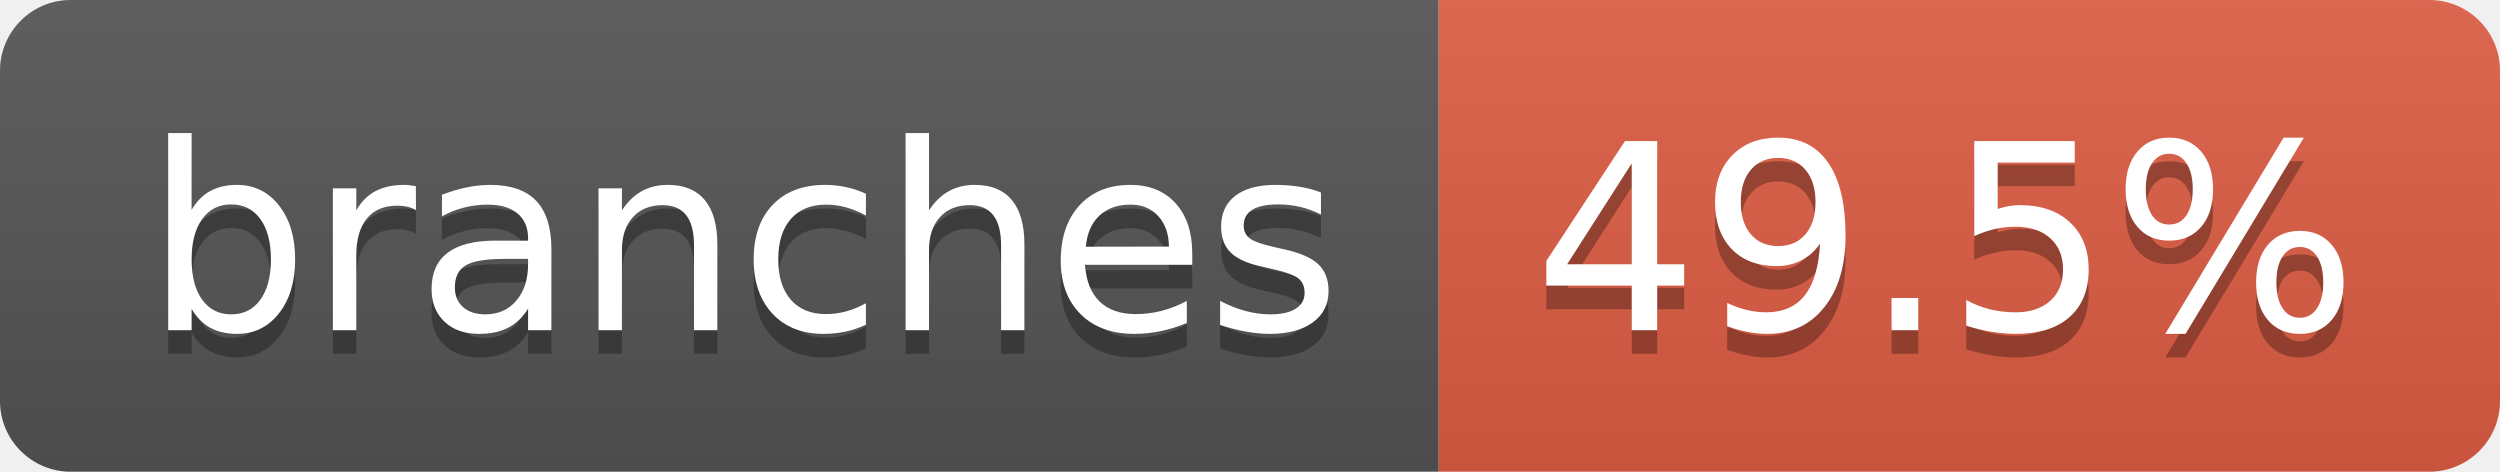
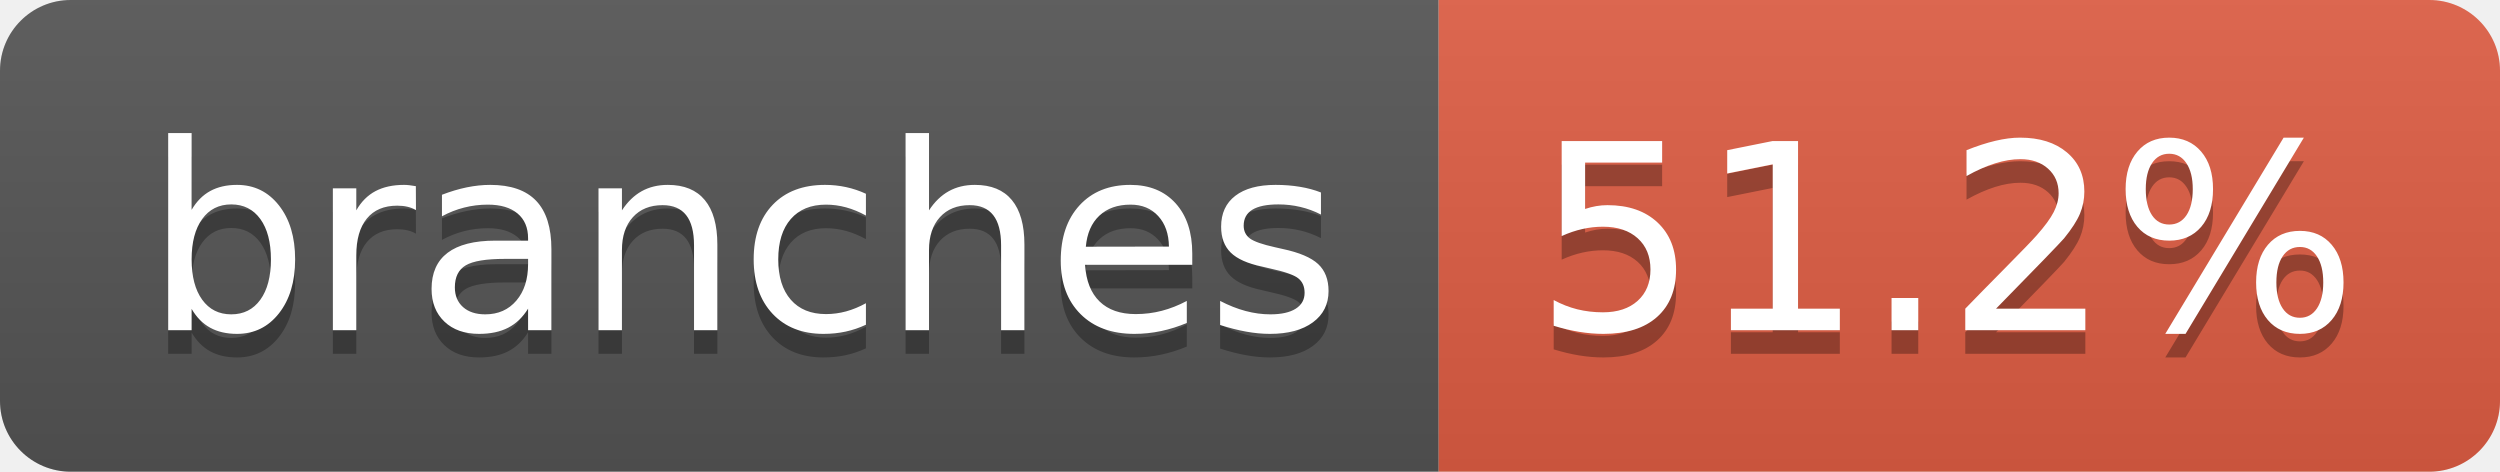
- <svg xmlns="http://www.w3.org/2000/svg" width="106" height="20" role="img" aria-label="branches: 49.5%">
+ <svg xmlns="http://www.w3.org/2000/svg" width="106" height="20" role="img" aria-label="branches: 51.2%">
  <linearGradient id="s" x2="0" y2="100%">
    <stop offset="0" stop-color="#bbb" stop-opacity=".1" />
    <stop offset="1" stop-opacity=".1" />
  </linearGradient>
  <clipPath id="r">
    <rect width="106" height="20" rx="3" fill="#fff" />
  </clipPath>
  <g clip-path="url(#r)">
    <rect width="61" height="20" fill="#555" />
    <rect x="61" width="45" height="20" fill="#e05d44" />
    <rect width="106" height="20" fill="url(#s)" />
  </g>
  <g fill="#fff" text-anchor="middle" font-family="Verdana,Geneva,DejaVu Sans,sans-serif" text-rendering="geometricPrecision" font-size="110">
    <text aria-hidden="true" x="315" y="150" fill="#010101" fill-opacity=".3" transform="scale(.1)" textLength="507">branches</text>
    <text x="315" y="140" transform="scale(.1)" fill="#fff" textLength="507">branches</text>
-     <text aria-hidden="true" x="825" y="150" fill="#010101" fill-opacity=".3" transform="scale(.1)" textLength="350">49.5%</text>
-     <text x="825" y="140" transform="scale(.1)" fill="#fff" textLength="350">49.5%</text>
+     <text aria-hidden="true" x="825" y="150" fill="#010101" fill-opacity=".3" transform="scale(.1)" textLength="350">51.2%</text>
+     <text x="825" y="140" transform="scale(.1)" fill="#fff" textLength="350">51.2%</text>
  </g>
</svg>
